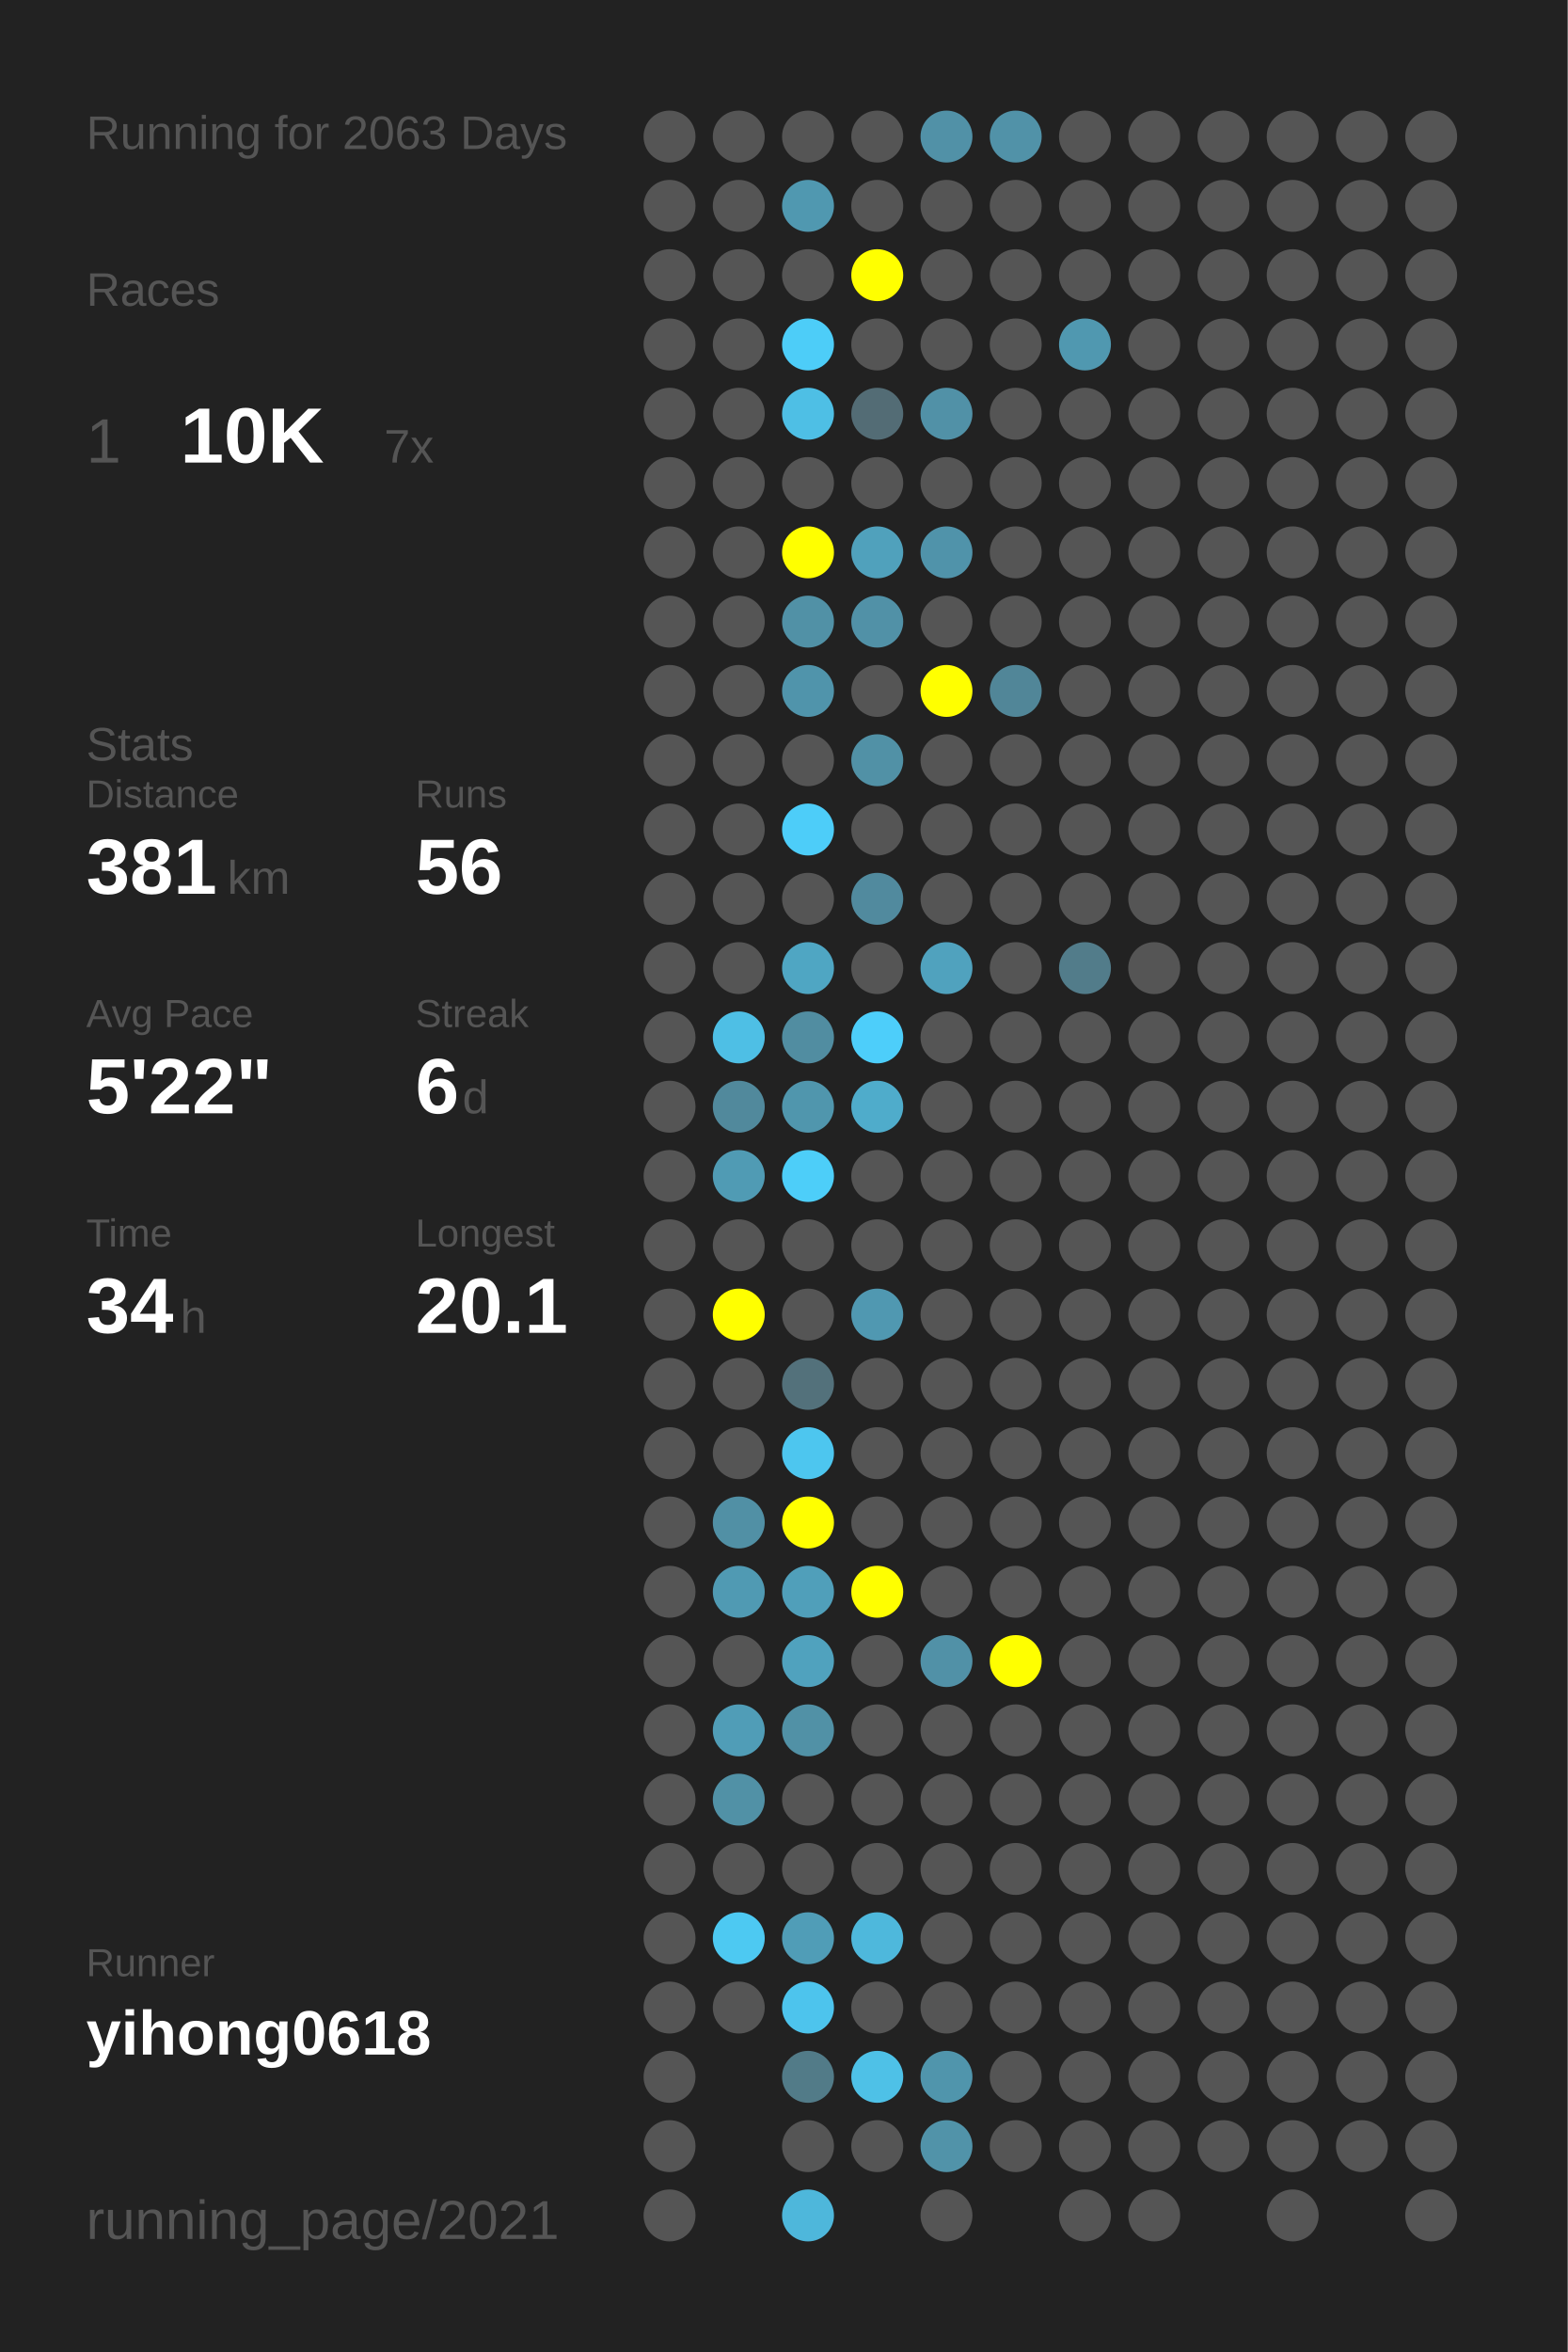
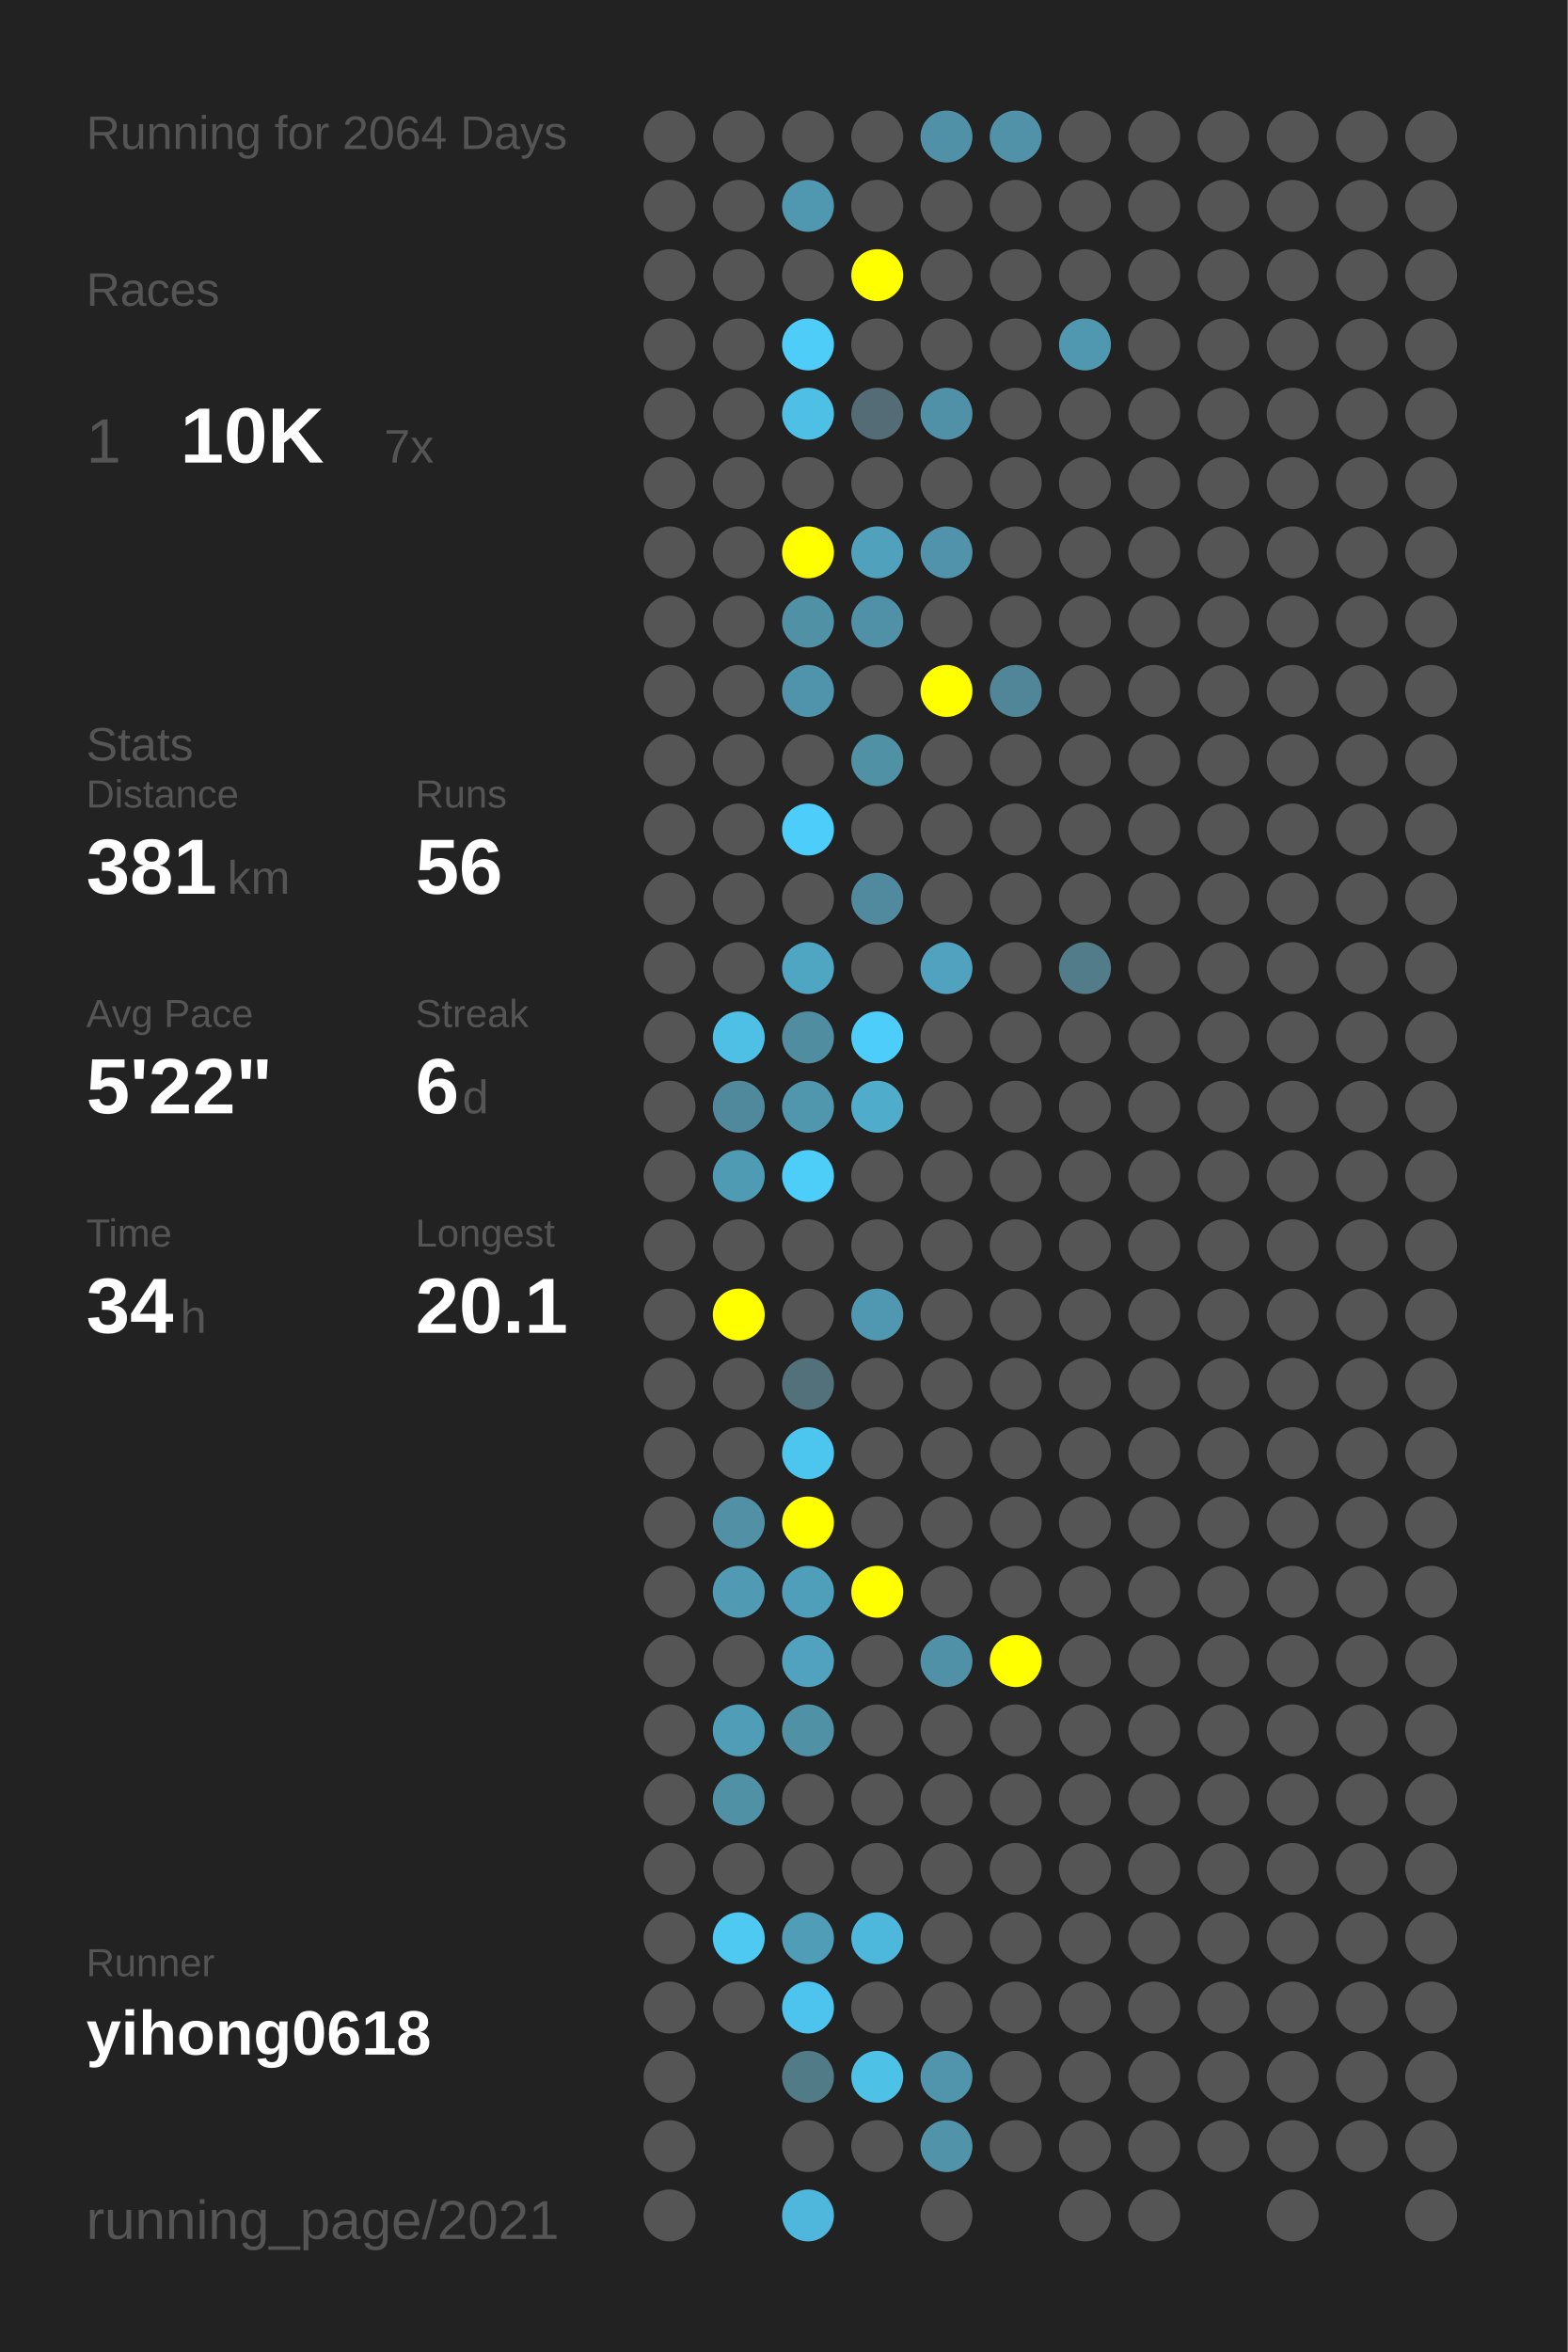
<svg xmlns="http://www.w3.org/2000/svg" baseProfile="full" height="300mm" version="1.1" viewBox="0,0,200,300" width="200mm">
  <defs />
  <rect fill="#222222" height="300" width="200" x="0" y="0" />
-   <text fill="#555555" style="font-size:6px; font-family:Arial;" x="11" y="19">Running for 2063 Days</text>
+   <text fill="#555555" style="font-size:6px; font-family:Arial;" x="11" y="19">Running for 2064 Days</text>
  <text fill="#555555" style="font-size:6px; font-family:Arial;" x="11" y="39">Races</text>
  <text fill="#555555" style="font-size:8px; font-family:Arial;" x="11" y="59">1</text>
  <text fill="#FFFFFF" style="font-size:10px; font-family:Arial; font-weight:bold;" x="23" y="59">10K</text>
  <text fill="#555555" style="font-size:6px; font-family:Arial;" x="49" y="59">7x</text>
  <text fill="#555555" style="font-size:6px; font-family:Arial;" x="11" y="97">Stats</text>
  <text fill="#555555" style="font-size:5px; font-family:Arial;" x="11" y="103">Distance</text>
  <text fill="#FFFFFF" style="font-size:10px; font-family:Arial; font-weight:bold;" x="11" y="114">381</text>
  <text fill="#555555" style="font-size:6px; font-family:Arial;" x="29" y="114">km</text>
  <text fill="#555555" style="font-size:5px; font-family:Arial;" x="53" y="103">Runs</text>
  <text fill="#FFFFFF" style="font-size:10px; font-family:Arial; font-weight:bold;" x="53" y="114">56</text>
  <text fill="#555555" style="font-size:5px; font-family:Arial;" x="11" y="131">Avg Pace</text>
  <text fill="#FFFFFF" style="font-size:10px; font-family:Arial; font-weight:bold;" x="11" y="142">5'22"</text>
  <text fill="#555555" style="font-size:5px; font-family:Arial;" x="53" y="131">Streak</text>
  <text fill="#FFFFFF" style="font-size:10px; font-family:Arial; font-weight:bold;" x="53" y="142">6</text>
  <text fill="#555555" style="font-size:6px; font-family:Arial;" x="59" y="142">d</text>
  <text fill="#555555" style="font-size:5px; font-family:Arial;" x="11" y="159">Time</text>
  <text fill="#FFFFFF" style="font-size:10px; font-family:Arial; font-weight:bold;" x="11" y="170">34</text>
  <text fill="#555555" style="font-size:6px; font-family:Arial;" x="23" y="170">h</text>
  <text fill="#555555" style="font-size:5px; font-family:Arial;" x="53" y="159">Longest</text>
  <text fill="#FFFFFF" style="font-size:10px; font-family:Arial; font-weight:bold;" x="53" y="170">20.1</text>
  <text fill="#555555" style="font-size:5px; font-family:Arial;" x="11" y="252.065">Runner</text>
  <text fill="#FFFFFF" style="font-size:8px; font-family:Arial; font-weight:bold;" x="11" y="262.065">yihong0618</text>
  <text fill="#555555" style="font-size:7px; font-family:Arial;" x="11" y="285.581">running_page/2021</text>
  <circle cx="85.417" cy="17.419" fill="#555555" r="3.312" />
  <circle cx="85.417" cy="26.258" fill="#555555" r="3.312" />
  <circle cx="85.417" cy="35.097" fill="#555555" r="3.312" />
  <circle cx="85.417" cy="43.935" fill="#555555" r="3.312" />
  <circle cx="85.417" cy="52.774" fill="#555555" r="3.312" />
  <circle cx="85.417" cy="61.613" fill="#555555" r="3.312" />
  <circle cx="85.417" cy="70.452" fill="#555555" r="3.312" />
  <circle cx="85.417" cy="79.29" fill="#555555" r="3.312" />
  <circle cx="85.417" cy="88.129" fill="#555555" r="3.312" />
  <circle cx="85.417" cy="96.968" fill="#555555" r="3.312" />
  <circle cx="85.417" cy="105.806" fill="#555555" r="3.312" />
  <circle cx="85.417" cy="114.645" fill="#555555" r="3.312" />
  <circle cx="85.417" cy="123.484" fill="#555555" r="3.312" />
  <circle cx="85.417" cy="132.323" fill="#555555" r="3.312" />
  <circle cx="85.417" cy="141.161" fill="#555555" r="3.312" />
  <circle cx="85.417" cy="150" fill="#555555" r="3.312" />
  <circle cx="85.417" cy="158.839" fill="#555555" r="3.312" />
  <circle cx="85.417" cy="167.677" fill="#555555" r="3.312" />
  <circle cx="85.417" cy="176.516" fill="#555555" r="3.312" />
  <circle cx="85.417" cy="185.355" fill="#555555" r="3.312" />
  <circle cx="85.417" cy="194.194" fill="#555555" r="3.312" />
  <circle cx="85.417" cy="203.032" fill="#555555" r="3.312" />
  <circle cx="85.417" cy="211.871" fill="#555555" r="3.312" />
  <circle cx="85.417" cy="220.71" fill="#555555" r="3.312" />
  <circle cx="85.417" cy="229.548" fill="#555555" r="3.312" />
  <circle cx="85.417" cy="238.387" fill="#555555" r="3.312" />
  <circle cx="85.417" cy="247.226" fill="#555555" r="3.312" />
  <circle cx="85.417" cy="256.065" fill="#555555" r="3.312" />
  <circle cx="85.417" cy="264.903" fill="#555555" r="3.312" />
  <circle cx="85.417" cy="273.742" fill="#555555" r="3.312" />
  <circle cx="85.417" cy="282.581" fill="#555555" r="3.312" />
  <circle cx="94.25" cy="17.419" fill="#555555" r="3.312" />
  <circle cx="94.25" cy="26.258" fill="#555555" r="3.312" />
  <circle cx="94.25" cy="35.097" fill="#555555" r="3.312" />
  <circle cx="94.25" cy="43.935" fill="#555555" r="3.312" />
  <circle cx="94.25" cy="52.774" fill="#555555" r="3.312" />
  <circle cx="94.25" cy="61.613" fill="#555555" r="3.312" />
  <circle cx="94.25" cy="70.452" fill="#555555" r="3.312" />
  <circle cx="94.25" cy="79.29" fill="#555555" r="3.312" />
  <circle cx="94.25" cy="88.129" fill="#555555" r="3.312" />
  <circle cx="94.25" cy="96.968" fill="#555555" r="3.312" />
  <circle cx="94.25" cy="105.806" fill="#555555" r="3.312" />
  <circle cx="94.25" cy="114.645" fill="#555555" r="3.312" />
  <circle cx="94.25" cy="123.484" fill="#555555" r="3.312" />
  <circle cx="94.25" cy="132.323" fill="#4ebfe5" r="3.312" />
  <circle cx="94.25" cy="141.161" fill="#51899c" r="3.312" />
  <circle cx="94.25" cy="150" fill="#509bb4" r="3.312" />
  <circle cx="94.25" cy="158.839" fill="#555555" r="3.312" />
  <circle cx="94.25" cy="167.677" fill="#FFFF00" r="3.312" />
  <circle cx="94.25" cy="176.516" fill="#555555" r="3.312" />
  <circle cx="94.25" cy="185.355" fill="#555555" r="3.312" />
  <circle cx="94.25" cy="194.194" fill="#5190a5" r="3.312" />
  <circle cx="94.25" cy="203.032" fill="#509ab3" r="3.312" />
  <circle cx="94.25" cy="211.871" fill="#555555" r="3.312" />
  <circle cx="94.25" cy="220.71" fill="#509db7" r="3.312" />
  <circle cx="94.25" cy="229.548" fill="#5191a6" r="3.312" />
  <circle cx="94.25" cy="238.387" fill="#555555" r="3.312" />
  <circle cx="94.25" cy="247.226" fill="#4dc9f2" r="3.312" />
  <circle cx="94.25" cy="256.065" fill="#555555" r="3.312" />
  <circle cx="103.083" cy="17.419" fill="#555555" r="3.312" />
  <circle cx="103.083" cy="26.258" fill="#5098b0" r="3.312" />
  <circle cx="103.083" cy="35.097" fill="#555555" r="3.312" />
  <circle cx="103.083" cy="43.935" fill="#4dcdf8" r="3.312" />
  <circle cx="103.083" cy="52.774" fill="#4ebfe5" r="3.312" />
  <circle cx="103.083" cy="61.613" fill="#555555" r="3.312" />
  <circle cx="103.083" cy="70.452" fill="#FFFF00" r="3.312" />
  <circle cx="103.083" cy="79.29" fill="#5191a6" r="3.312" />
  <circle cx="103.083" cy="88.129" fill="#5094ab" r="3.312" />
  <circle cx="103.083" cy="96.968" fill="#555555" r="3.312" />
  <circle cx="103.083" cy="105.806" fill="#4dcdf9" r="3.312" />
  <circle cx="103.083" cy="114.645" fill="#555555" r="3.312" />
  <circle cx="103.083" cy="123.484" fill="#4fa6c3" r="3.312" />
  <circle cx="103.083" cy="132.323" fill="#518da1" r="3.312" />
  <circle cx="103.083" cy="141.161" fill="#5096ad" r="3.312" />
  <circle cx="103.083" cy="150" fill="#4dcef9" r="3.312" />
  <circle cx="103.083" cy="158.839" fill="#555555" r="3.312" />
  <circle cx="103.083" cy="167.677" fill="#555555" r="3.312" />
  <circle cx="103.083" cy="176.516" fill="#53717b" r="3.312" />
  <circle cx="103.083" cy="185.355" fill="#4dc6ef" r="3.312" />
  <circle cx="103.083" cy="194.194" fill="#FFFF00" r="3.312" />
  <circle cx="103.083" cy="203.032" fill="#509fba" r="3.312" />
  <circle cx="103.083" cy="211.871" fill="#50a2be" r="3.312" />
  <circle cx="103.083" cy="220.71" fill="#5191a6" r="3.312" />
  <circle cx="103.083" cy="229.548" fill="#555555" r="3.312" />
  <circle cx="103.083" cy="238.387" fill="#555555" r="3.312" />
  <circle cx="103.083" cy="247.226" fill="#509db7" r="3.312" />
  <circle cx="103.083" cy="256.065" fill="#4dc4ed" r="3.312" />
  <circle cx="103.083" cy="264.903" fill="#527b88" r="3.312" />
  <circle cx="103.083" cy="273.742" fill="#555555" r="3.312" />
  <circle cx="103.083" cy="282.581" fill="#4eb7db" r="3.312" />
  <circle cx="111.917" cy="17.419" fill="#555555" r="3.312" />
  <circle cx="111.917" cy="26.258" fill="#555555" r="3.312" />
  <circle cx="111.917" cy="35.097" fill="#FFFF00" r="3.312" />
  <circle cx="111.917" cy="43.935" fill="#555555" r="3.312" />
  <circle cx="111.917" cy="52.774" fill="#536c75" r="3.312" />
  <circle cx="111.917" cy="61.613" fill="#555555" r="3.312" />
  <circle cx="111.917" cy="70.452" fill="#50a1bc" r="3.312" />
  <circle cx="111.917" cy="79.29" fill="#5191a7" r="3.312" />
  <circle cx="111.917" cy="88.129" fill="#555555" r="3.312" />
  <circle cx="111.917" cy="96.968" fill="#5191a6" r="3.312" />
  <circle cx="111.917" cy="105.806" fill="#555555" r="3.312" />
  <circle cx="111.917" cy="114.645" fill="#518a9e" r="3.312" />
  <circle cx="111.917" cy="123.484" fill="#555555" r="3.312" />
  <circle cx="111.917" cy="132.323" fill="#4dcefa" r="3.312" />
  <circle cx="111.917" cy="141.161" fill="#4faccb" r="3.312" />
  <circle cx="111.917" cy="150" fill="#555555" r="3.312" />
  <circle cx="111.917" cy="158.839" fill="#555555" r="3.312" />
  <circle cx="111.917" cy="167.677" fill="#5098b1" r="3.312" />
  <circle cx="111.917" cy="176.516" fill="#555555" r="3.312" />
  <circle cx="111.917" cy="185.355" fill="#555555" r="3.312" />
  <circle cx="111.917" cy="194.194" fill="#555555" r="3.312" />
  <circle cx="111.917" cy="203.032" fill="#FFFF00" r="3.312" />
  <circle cx="111.917" cy="211.871" fill="#555555" r="3.312" />
  <circle cx="111.917" cy="220.71" fill="#555555" r="3.312" />
  <circle cx="111.917" cy="229.548" fill="#555555" r="3.312" />
  <circle cx="111.917" cy="238.387" fill="#555555" r="3.312" />
  <circle cx="111.917" cy="247.226" fill="#4eb8dc" r="3.312" />
  <circle cx="111.917" cy="256.065" fill="#555555" r="3.312" />
  <circle cx="111.917" cy="264.903" fill="#4ec1e7" r="3.312" />
  <circle cx="111.917" cy="273.742" fill="#555555" r="3.312" />
  <circle cx="120.75" cy="17.419" fill="#5191a7" r="3.312" />
  <circle cx="120.75" cy="26.258" fill="#555555" r="3.312" />
  <circle cx="120.75" cy="35.097" fill="#555555" r="3.312" />
  <circle cx="120.75" cy="43.935" fill="#555555" r="3.312" />
  <circle cx="120.75" cy="52.774" fill="#5191a7" r="3.312" />
  <circle cx="120.75" cy="61.613" fill="#555555" r="3.312" />
  <circle cx="120.75" cy="70.452" fill="#5093aa" r="3.312" />
  <circle cx="120.75" cy="79.29" fill="#555555" r="3.312" />
  <circle cx="120.75" cy="88.129" fill="#FFFF00" r="3.312" />
  <circle cx="120.75" cy="96.968" fill="#555555" r="3.312" />
  <circle cx="120.75" cy="105.806" fill="#555555" r="3.312" />
  <circle cx="120.75" cy="114.645" fill="#555555" r="3.312" />
  <circle cx="120.75" cy="123.484" fill="#50a2be" r="3.312" />
  <circle cx="120.75" cy="132.323" fill="#555555" r="3.312" />
  <circle cx="120.75" cy="141.161" fill="#555555" r="3.312" />
  <circle cx="120.75" cy="150" fill="#555555" r="3.312" />
  <circle cx="120.75" cy="158.839" fill="#555555" r="3.312" />
  <circle cx="120.75" cy="167.677" fill="#555555" r="3.312" />
  <circle cx="120.75" cy="176.516" fill="#555555" r="3.312" />
  <circle cx="120.75" cy="185.355" fill="#555555" r="3.312" />
  <circle cx="120.75" cy="194.194" fill="#555555" r="3.312" />
  <circle cx="120.75" cy="203.032" fill="#555555" r="3.312" />
  <circle cx="120.75" cy="211.871" fill="#5191a7" r="3.312" />
  <circle cx="120.75" cy="220.71" fill="#555555" r="3.312" />
  <circle cx="120.75" cy="229.548" fill="#555555" r="3.312" />
  <circle cx="120.75" cy="238.387" fill="#555555" r="3.312" />
  <circle cx="120.75" cy="247.226" fill="#555555" r="3.312" />
  <circle cx="120.75" cy="256.065" fill="#555555" r="3.312" />
  <circle cx="120.75" cy="264.903" fill="#5095ac" r="3.312" />
  <circle cx="120.75" cy="273.742" fill="#5193a9" r="3.312" />
  <circle cx="120.75" cy="282.581" fill="#555555" r="3.312" />
  <circle cx="129.583" cy="17.419" fill="#5192a8" r="3.312" />
  <circle cx="129.583" cy="26.258" fill="#555555" r="3.312" />
  <circle cx="129.583" cy="35.097" fill="#555555" r="3.312" />
  <circle cx="129.583" cy="43.935" fill="#555555" r="3.312" />
  <circle cx="129.583" cy="52.774" fill="#555555" r="3.312" />
  <circle cx="129.583" cy="61.613" fill="#555555" r="3.312" />
  <circle cx="129.583" cy="70.452" fill="#555555" r="3.312" />
  <circle cx="129.583" cy="79.29" fill="#555555" r="3.312" />
  <circle cx="129.583" cy="88.129" fill="#518698" r="3.312" />
  <circle cx="129.583" cy="96.968" fill="#555555" r="3.312" />
  <circle cx="129.583" cy="105.806" fill="#555555" r="3.312" />
  <circle cx="129.583" cy="114.645" fill="#555555" r="3.312" />
  <circle cx="129.583" cy="123.484" fill="#555555" r="3.312" />
  <circle cx="129.583" cy="132.323" fill="#555555" r="3.312" />
  <circle cx="129.583" cy="141.161" fill="#555555" r="3.312" />
  <circle cx="129.583" cy="150" fill="#555555" r="3.312" />
  <circle cx="129.583" cy="158.839" fill="#555555" r="3.312" />
  <circle cx="129.583" cy="167.677" fill="#555555" r="3.312" />
  <circle cx="129.583" cy="176.516" fill="#555555" r="3.312" />
  <circle cx="129.583" cy="185.355" fill="#555555" r="3.312" />
  <circle cx="129.583" cy="194.194" fill="#555555" r="3.312" />
  <circle cx="129.583" cy="203.032" fill="#555555" r="3.312" />
  <circle cx="129.583" cy="211.871" fill="#FFFF00" r="3.312" />
  <circle cx="129.583" cy="220.71" fill="#555555" r="3.312" />
  <circle cx="129.583" cy="229.548" fill="#555555" r="3.312" />
  <circle cx="129.583" cy="238.387" fill="#555555" r="3.312" />
  <circle cx="129.583" cy="247.226" fill="#555555" r="3.312" />
  <circle cx="129.583" cy="256.065" fill="#555555" r="3.312" />
  <circle cx="129.583" cy="264.903" fill="#555555" r="3.312" />
  <circle cx="129.583" cy="273.742" fill="#555555" r="3.312" />
  <circle cx="138.417" cy="17.419" fill="#555555" r="3.312" />
  <circle cx="138.417" cy="26.258" fill="#555555" r="3.312" />
  <circle cx="138.417" cy="35.097" fill="#555555" r="3.312" />
  <circle cx="138.417" cy="43.935" fill="#5098b0" r="3.312" />
  <circle cx="138.417" cy="52.774" fill="#555555" r="3.312" />
  <circle cx="138.417" cy="61.613" fill="#555555" r="3.312" />
  <circle cx="138.417" cy="70.452" fill="#555555" r="3.312" />
  <circle cx="138.417" cy="79.29" fill="#555555" r="3.312" />
  <circle cx="138.417" cy="88.129" fill="#555555" r="3.312" />
  <circle cx="138.417" cy="96.968" fill="#555555" r="3.312" />
  <circle cx="138.417" cy="105.806" fill="#555555" r="3.312" />
  <circle cx="138.417" cy="114.645" fill="#555555" r="3.312" />
  <circle cx="138.417" cy="123.484" fill="#527c8a" r="3.312" />
  <circle cx="138.417" cy="132.323" fill="#555555" r="3.312" />
  <circle cx="138.417" cy="141.161" fill="#555555" r="3.312" />
  <circle cx="138.417" cy="150" fill="#555555" r="3.312" />
  <circle cx="138.417" cy="158.839" fill="#555555" r="3.312" />
  <circle cx="138.417" cy="167.677" fill="#555555" r="3.312" />
  <circle cx="138.417" cy="176.516" fill="#555555" r="3.312" />
  <circle cx="138.417" cy="185.355" fill="#555555" r="3.312" />
  <circle cx="138.417" cy="194.194" fill="#555555" r="3.312" />
  <circle cx="138.417" cy="203.032" fill="#555555" r="3.312" />
  <circle cx="138.417" cy="211.871" fill="#555555" r="3.312" />
  <circle cx="138.417" cy="220.71" fill="#555555" r="3.312" />
  <circle cx="138.417" cy="229.548" fill="#555555" r="3.312" />
  <circle cx="138.417" cy="238.387" fill="#555555" r="3.312" />
  <circle cx="138.417" cy="247.226" fill="#555555" r="3.312" />
  <circle cx="138.417" cy="256.065" fill="#555555" r="3.312" />
  <circle cx="138.417" cy="264.903" fill="#555555" r="3.312" />
  <circle cx="138.417" cy="273.742" fill="#555555" r="3.312" />
  <circle cx="138.417" cy="282.581" fill="#555555" r="3.312" />
  <circle cx="147.25" cy="17.419" fill="#555555" r="3.312" />
  <circle cx="147.25" cy="26.258" fill="#555555" r="3.312" />
  <circle cx="147.25" cy="35.097" fill="#555555" r="3.312" />
  <circle cx="147.25" cy="43.935" fill="#555555" r="3.312" />
  <circle cx="147.25" cy="52.774" fill="#555555" r="3.312" />
  <circle cx="147.25" cy="61.613" fill="#555555" r="3.312" />
  <circle cx="147.25" cy="70.452" fill="#555555" r="3.312" />
  <circle cx="147.25" cy="79.29" fill="#555555" r="3.312" />
  <circle cx="147.25" cy="88.129" fill="#555555" r="3.312" />
  <circle cx="147.25" cy="96.968" fill="#555555" r="3.312" />
  <circle cx="147.25" cy="105.806" fill="#555555" r="3.312" />
  <circle cx="147.25" cy="114.645" fill="#555555" r="3.312" />
  <circle cx="147.25" cy="123.484" fill="#555555" r="3.312" />
  <circle cx="147.25" cy="132.323" fill="#555555" r="3.312" />
  <circle cx="147.25" cy="141.161" fill="#555555" r="3.312" />
  <circle cx="147.25" cy="150" fill="#555555" r="3.312" />
  <circle cx="147.25" cy="158.839" fill="#555555" r="3.312" />
  <circle cx="147.25" cy="167.677" fill="#555555" r="3.312" />
  <circle cx="147.25" cy="176.516" fill="#555555" r="3.312" />
  <circle cx="147.25" cy="185.355" fill="#555555" r="3.312" />
  <circle cx="147.25" cy="194.194" fill="#555555" r="3.312" />
  <circle cx="147.25" cy="203.032" fill="#555555" r="3.312" />
  <circle cx="147.25" cy="211.871" fill="#555555" r="3.312" />
  <circle cx="147.25" cy="220.71" fill="#555555" r="3.312" />
  <circle cx="147.25" cy="229.548" fill="#555555" r="3.312" />
  <circle cx="147.25" cy="238.387" fill="#555555" r="3.312" />
  <circle cx="147.25" cy="247.226" fill="#555555" r="3.312" />
  <circle cx="147.25" cy="256.065" fill="#555555" r="3.312" />
  <circle cx="147.25" cy="264.903" fill="#555555" r="3.312" />
  <circle cx="147.25" cy="273.742" fill="#555555" r="3.312" />
  <circle cx="147.25" cy="282.581" fill="#555555" r="3.312" />
  <circle cx="156.083" cy="17.419" fill="#555555" r="3.312" />
  <circle cx="156.083" cy="26.258" fill="#555555" r="3.312" />
  <circle cx="156.083" cy="35.097" fill="#555555" r="3.312" />
  <circle cx="156.083" cy="43.935" fill="#555555" r="3.312" />
  <circle cx="156.083" cy="52.774" fill="#555555" r="3.312" />
  <circle cx="156.083" cy="61.613" fill="#555555" r="3.312" />
  <circle cx="156.083" cy="70.452" fill="#555555" r="3.312" />
  <circle cx="156.083" cy="79.29" fill="#555555" r="3.312" />
  <circle cx="156.083" cy="88.129" fill="#555555" r="3.312" />
  <circle cx="156.083" cy="96.968" fill="#555555" r="3.312" />
  <circle cx="156.083" cy="105.806" fill="#555555" r="3.312" />
  <circle cx="156.083" cy="114.645" fill="#555555" r="3.312" />
  <circle cx="156.083" cy="123.484" fill="#555555" r="3.312" />
  <circle cx="156.083" cy="132.323" fill="#555555" r="3.312" />
  <circle cx="156.083" cy="141.161" fill="#555555" r="3.312" />
  <circle cx="156.083" cy="150" fill="#555555" r="3.312" />
  <circle cx="156.083" cy="158.839" fill="#555555" r="3.312" />
  <circle cx="156.083" cy="167.677" fill="#555555" r="3.312" />
  <circle cx="156.083" cy="176.516" fill="#555555" r="3.312" />
  <circle cx="156.083" cy="185.355" fill="#555555" r="3.312" />
  <circle cx="156.083" cy="194.194" fill="#555555" r="3.312" />
  <circle cx="156.083" cy="203.032" fill="#555555" r="3.312" />
  <circle cx="156.083" cy="211.871" fill="#555555" r="3.312" />
  <circle cx="156.083" cy="220.71" fill="#555555" r="3.312" />
  <circle cx="156.083" cy="229.548" fill="#555555" r="3.312" />
  <circle cx="156.083" cy="238.387" fill="#555555" r="3.312" />
  <circle cx="156.083" cy="247.226" fill="#555555" r="3.312" />
  <circle cx="156.083" cy="256.065" fill="#555555" r="3.312" />
  <circle cx="156.083" cy="264.903" fill="#555555" r="3.312" />
  <circle cx="156.083" cy="273.742" fill="#555555" r="3.312" />
  <circle cx="164.917" cy="17.419" fill="#555555" r="3.312" />
  <circle cx="164.917" cy="26.258" fill="#555555" r="3.312" />
  <circle cx="164.917" cy="35.097" fill="#555555" r="3.312" />
  <circle cx="164.917" cy="43.935" fill="#555555" r="3.312" />
  <circle cx="164.917" cy="52.774" fill="#555555" r="3.312" />
  <circle cx="164.917" cy="61.613" fill="#555555" r="3.312" />
  <circle cx="164.917" cy="70.452" fill="#555555" r="3.312" />
  <circle cx="164.917" cy="79.29" fill="#555555" r="3.312" />
  <circle cx="164.917" cy="88.129" fill="#555555" r="3.312" />
  <circle cx="164.917" cy="96.968" fill="#555555" r="3.312" />
  <circle cx="164.917" cy="105.806" fill="#555555" r="3.312" />
  <circle cx="164.917" cy="114.645" fill="#555555" r="3.312" />
  <circle cx="164.917" cy="123.484" fill="#555555" r="3.312" />
  <circle cx="164.917" cy="132.323" fill="#555555" r="3.312" />
  <circle cx="164.917" cy="141.161" fill="#555555" r="3.312" />
  <circle cx="164.917" cy="150" fill="#555555" r="3.312" />
  <circle cx="164.917" cy="158.839" fill="#555555" r="3.312" />
  <circle cx="164.917" cy="167.677" fill="#555555" r="3.312" />
  <circle cx="164.917" cy="176.516" fill="#555555" r="3.312" />
  <circle cx="164.917" cy="185.355" fill="#555555" r="3.312" />
  <circle cx="164.917" cy="194.194" fill="#555555" r="3.312" />
  <circle cx="164.917" cy="203.032" fill="#555555" r="3.312" />
  <circle cx="164.917" cy="211.871" fill="#555555" r="3.312" />
  <circle cx="164.917" cy="220.71" fill="#555555" r="3.312" />
  <circle cx="164.917" cy="229.548" fill="#555555" r="3.312" />
  <circle cx="164.917" cy="238.387" fill="#555555" r="3.312" />
  <circle cx="164.917" cy="247.226" fill="#555555" r="3.312" />
  <circle cx="164.917" cy="256.065" fill="#555555" r="3.312" />
  <circle cx="164.917" cy="264.903" fill="#555555" r="3.312" />
  <circle cx="164.917" cy="273.742" fill="#555555" r="3.312" />
  <circle cx="164.917" cy="282.581" fill="#555555" r="3.312" />
  <circle cx="173.75" cy="17.419" fill="#555555" r="3.312" />
  <circle cx="173.75" cy="26.258" fill="#555555" r="3.312" />
  <circle cx="173.75" cy="35.097" fill="#555555" r="3.312" />
  <circle cx="173.75" cy="43.935" fill="#555555" r="3.312" />
  <circle cx="173.75" cy="52.774" fill="#555555" r="3.312" />
  <circle cx="173.75" cy="61.613" fill="#555555" r="3.312" />
  <circle cx="173.75" cy="70.452" fill="#555555" r="3.312" />
  <circle cx="173.75" cy="79.29" fill="#555555" r="3.312" />
  <circle cx="173.75" cy="88.129" fill="#555555" r="3.312" />
  <circle cx="173.75" cy="96.968" fill="#555555" r="3.312" />
  <circle cx="173.75" cy="105.806" fill="#555555" r="3.312" />
  <circle cx="173.75" cy="114.645" fill="#555555" r="3.312" />
  <circle cx="173.75" cy="123.484" fill="#555555" r="3.312" />
  <circle cx="173.75" cy="132.323" fill="#555555" r="3.312" />
  <circle cx="173.75" cy="141.161" fill="#555555" r="3.312" />
  <circle cx="173.75" cy="150" fill="#555555" r="3.312" />
  <circle cx="173.75" cy="158.839" fill="#555555" r="3.312" />
  <circle cx="173.75" cy="167.677" fill="#555555" r="3.312" />
  <circle cx="173.75" cy="176.516" fill="#555555" r="3.312" />
  <circle cx="173.75" cy="185.355" fill="#555555" r="3.312" />
  <circle cx="173.75" cy="194.194" fill="#555555" r="3.312" />
  <circle cx="173.75" cy="203.032" fill="#555555" r="3.312" />
  <circle cx="173.75" cy="211.871" fill="#555555" r="3.312" />
  <circle cx="173.75" cy="220.71" fill="#555555" r="3.312" />
  <circle cx="173.75" cy="229.548" fill="#555555" r="3.312" />
  <circle cx="173.75" cy="238.387" fill="#555555" r="3.312" />
  <circle cx="173.75" cy="247.226" fill="#555555" r="3.312" />
  <circle cx="173.75" cy="256.065" fill="#555555" r="3.312" />
  <circle cx="173.75" cy="264.903" fill="#555555" r="3.312" />
  <circle cx="173.75" cy="273.742" fill="#555555" r="3.312" />
  <circle cx="182.583" cy="17.419" fill="#555555" r="3.312" />
  <circle cx="182.583" cy="26.258" fill="#555555" r="3.312" />
  <circle cx="182.583" cy="35.097" fill="#555555" r="3.312" />
  <circle cx="182.583" cy="43.935" fill="#555555" r="3.312" />
  <circle cx="182.583" cy="52.774" fill="#555555" r="3.312" />
  <circle cx="182.583" cy="61.613" fill="#555555" r="3.312" />
  <circle cx="182.583" cy="70.452" fill="#555555" r="3.312" />
  <circle cx="182.583" cy="79.29" fill="#555555" r="3.312" />
  <circle cx="182.583" cy="88.129" fill="#555555" r="3.312" />
  <circle cx="182.583" cy="96.968" fill="#555555" r="3.312" />
  <circle cx="182.583" cy="105.806" fill="#555555" r="3.312" />
  <circle cx="182.583" cy="114.645" fill="#555555" r="3.312" />
  <circle cx="182.583" cy="123.484" fill="#555555" r="3.312" />
  <circle cx="182.583" cy="132.323" fill="#555555" r="3.312" />
  <circle cx="182.583" cy="141.161" fill="#555555" r="3.312" />
  <circle cx="182.583" cy="150" fill="#555555" r="3.312" />
  <circle cx="182.583" cy="158.839" fill="#555555" r="3.312" />
  <circle cx="182.583" cy="167.677" fill="#555555" r="3.312" />
  <circle cx="182.583" cy="176.516" fill="#555555" r="3.312" />
  <circle cx="182.583" cy="185.355" fill="#555555" r="3.312" />
  <circle cx="182.583" cy="194.194" fill="#555555" r="3.312" />
  <circle cx="182.583" cy="203.032" fill="#555555" r="3.312" />
  <circle cx="182.583" cy="211.871" fill="#555555" r="3.312" />
  <circle cx="182.583" cy="220.71" fill="#555555" r="3.312" />
  <circle cx="182.583" cy="229.548" fill="#555555" r="3.312" />
  <circle cx="182.583" cy="238.387" fill="#555555" r="3.312" />
  <circle cx="182.583" cy="247.226" fill="#555555" r="3.312" />
  <circle cx="182.583" cy="256.065" fill="#555555" r="3.312" />
  <circle cx="182.583" cy="264.903" fill="#555555" r="3.312" />
  <circle cx="182.583" cy="273.742" fill="#555555" r="3.312" />
  <circle cx="182.583" cy="282.581" fill="#555555" r="3.312" />
</svg>
